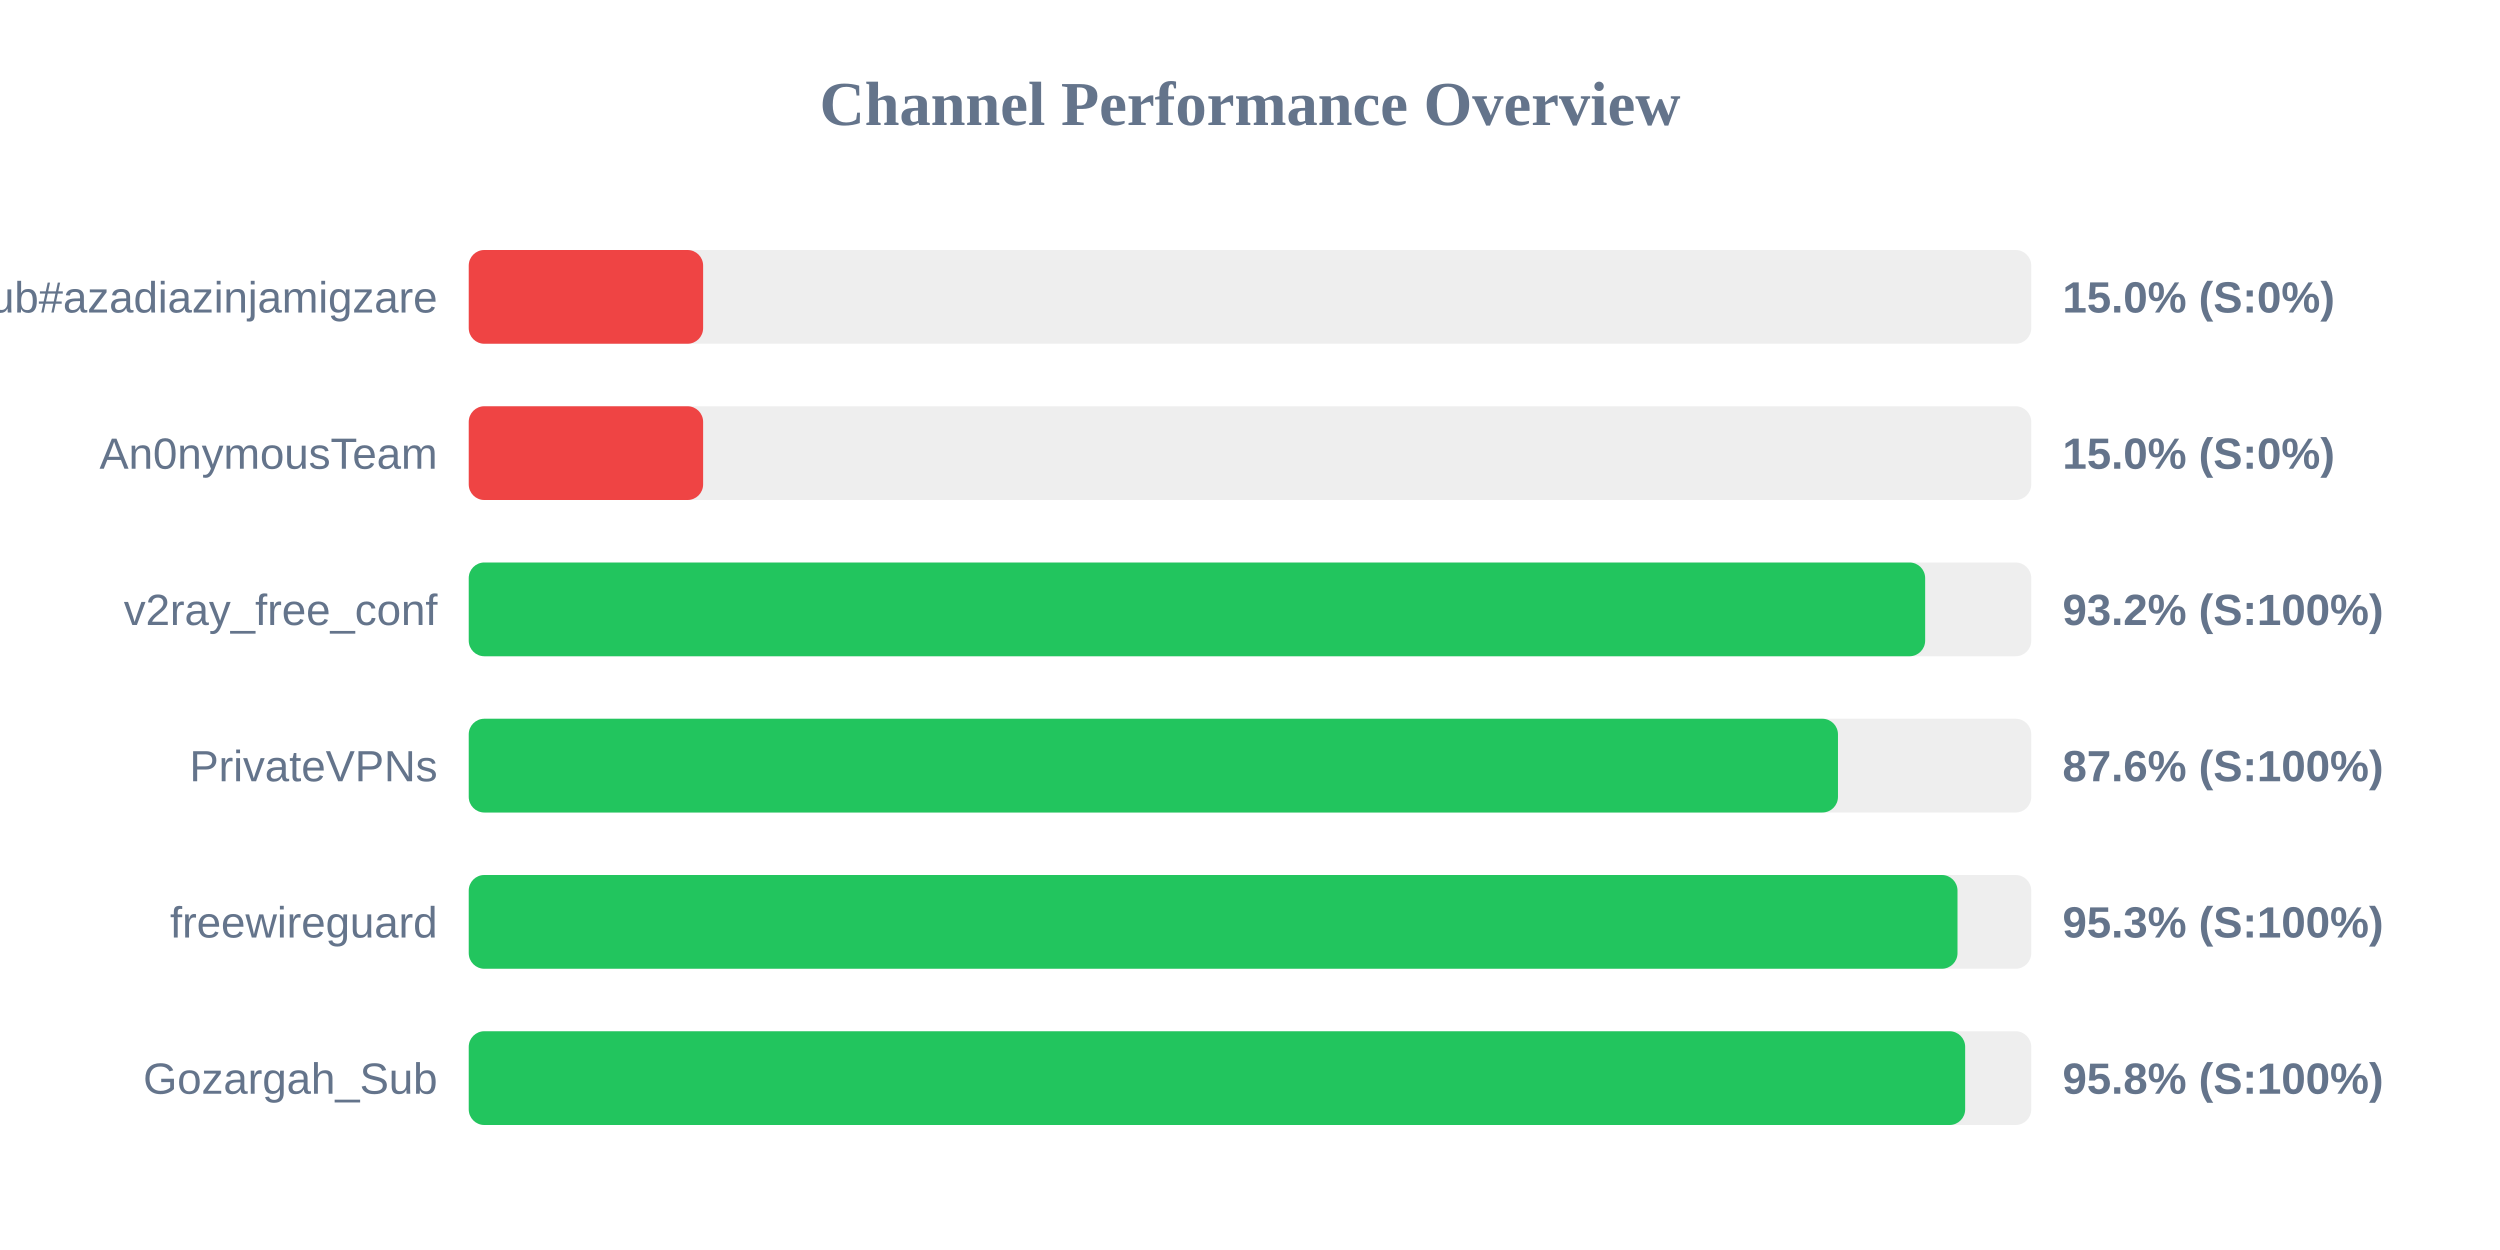
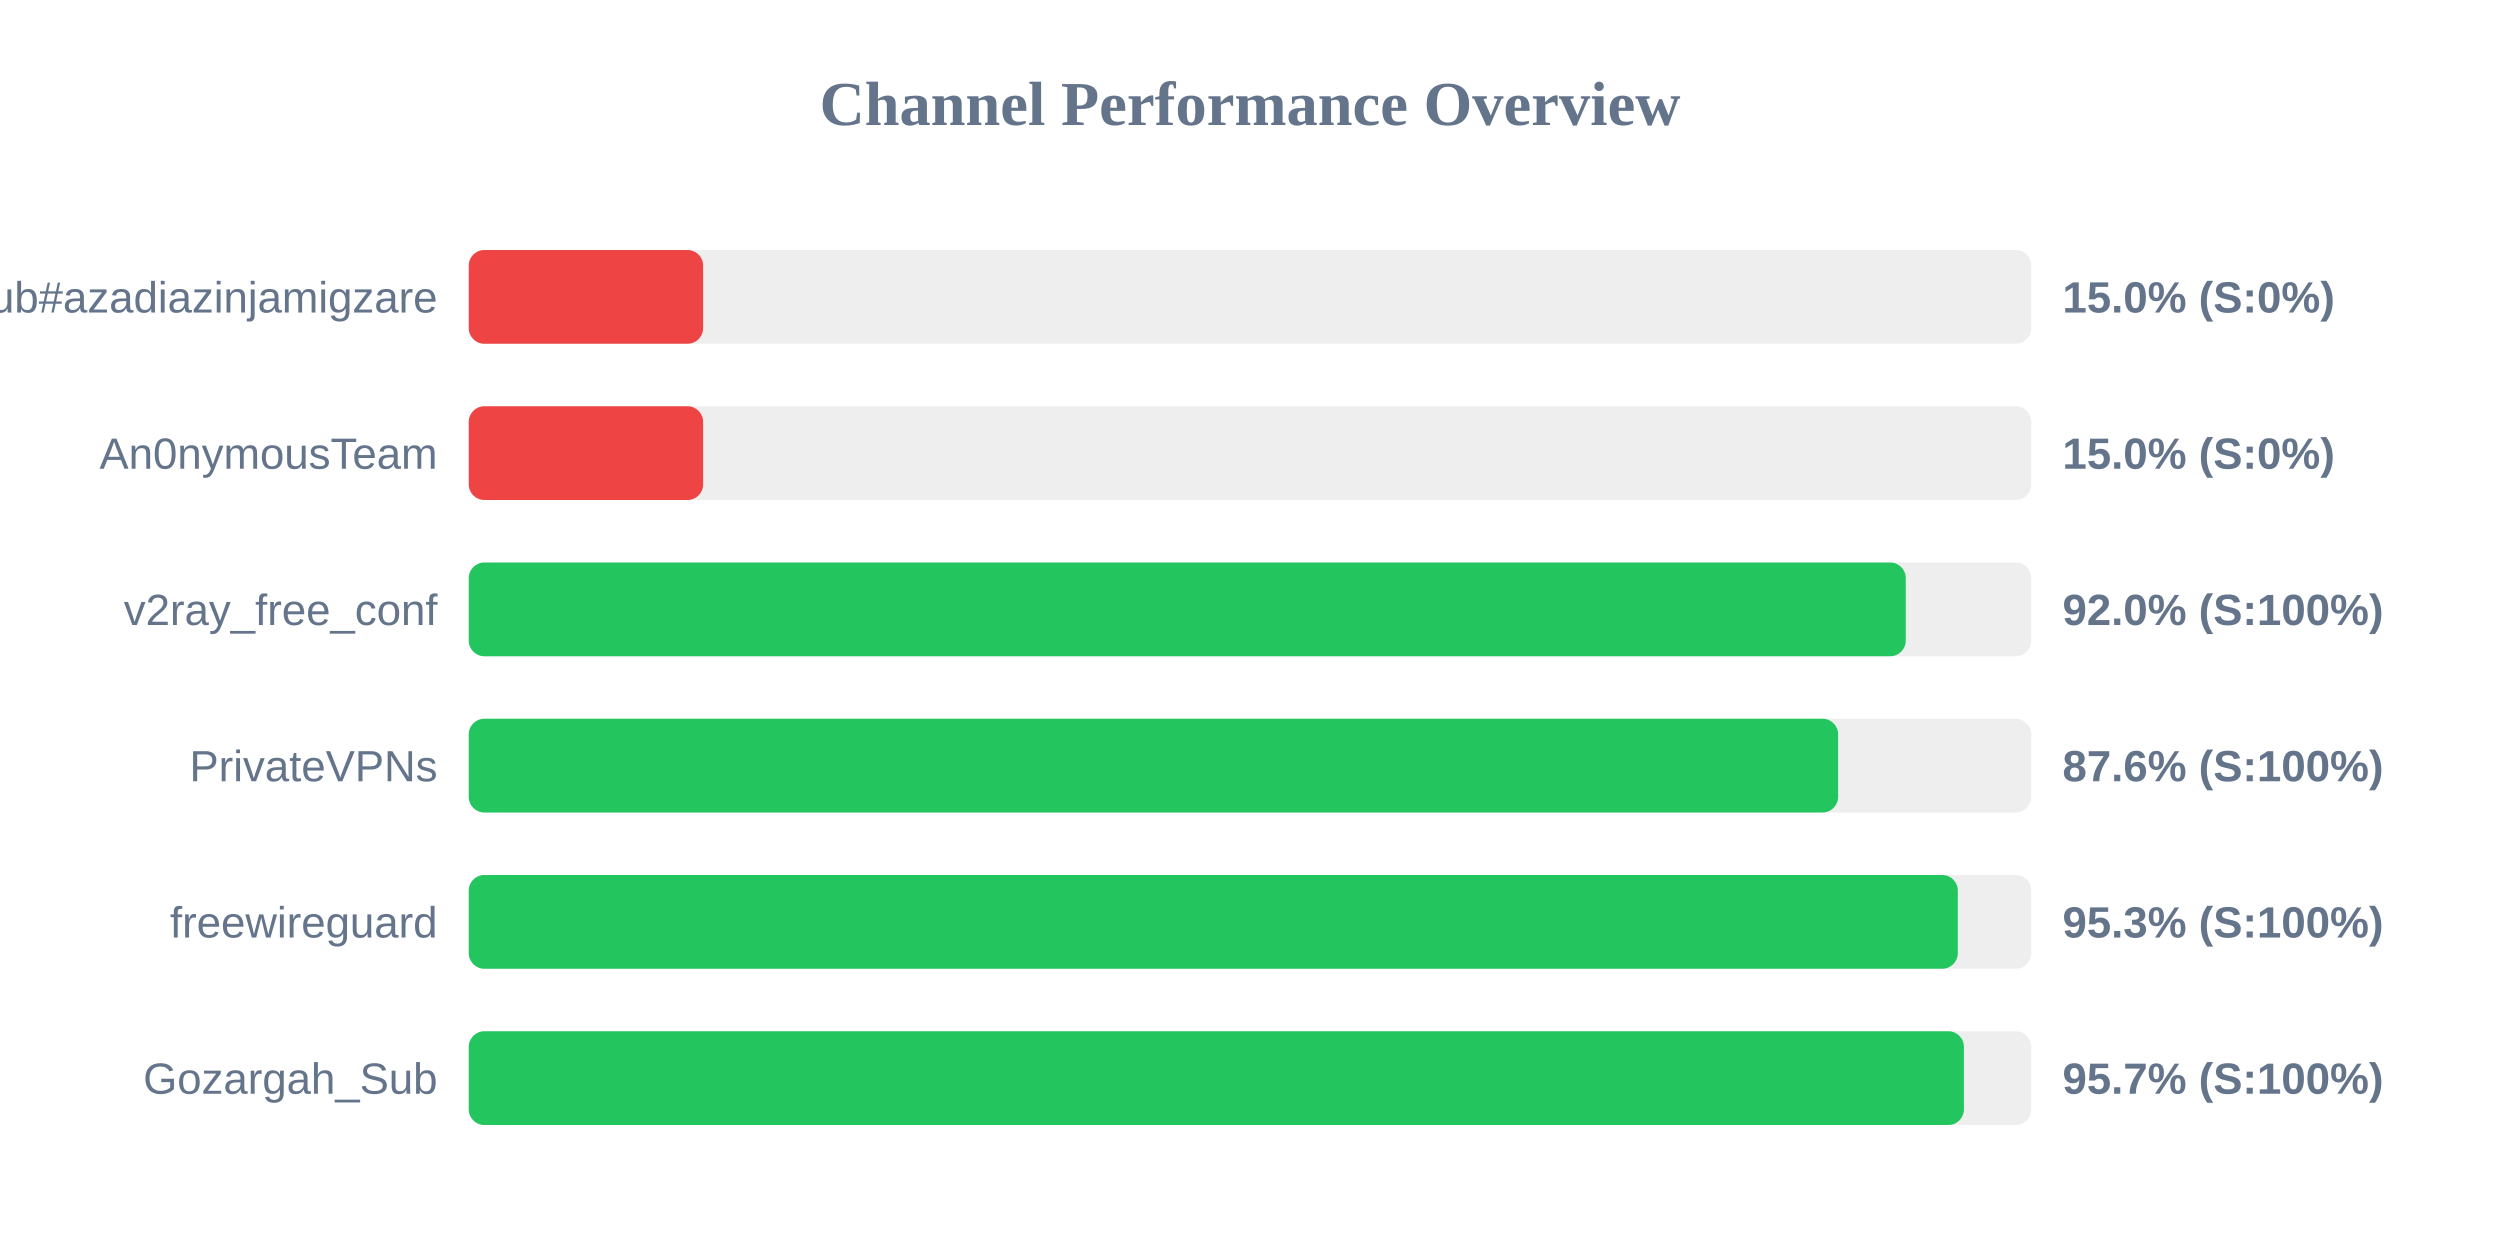
<svg xmlns="http://www.w3.org/2000/svg" width="800" height="400" version="1.1">
  <style>
        .row { font: 14px Arial; fill: #64748b; }
        .score { font: bold 14px Arial; fill: #64748b; }
    </style>
  <text x="400" y="40" text-anchor="middle" font-size="20px" font-weight="bold" fill="#64748b">Channel Performance Overview</text>
  <rect x="150" y="80" width="500" height="30" fill="#eee" rx="5" />
  <rect x="150" y="80" width="75.0" height="30" fill="#ef4444" rx="5" />
  <text x="140" y="100" text-anchor="end" class="row">Sub#azadiazinjamigzare</text>
  <text x="660" y="100" text-anchor="start" class="score">15.0% (S:0%)</text>
  <rect x="150" y="130" width="500" height="30" fill="#eee" rx="5" />
  <rect x="150" y="130" width="75.0" height="30" fill="#ef4444" rx="5" />
  <text x="140" y="150" text-anchor="end" class="row">An0nymousTeam</text>
  <text x="660" y="150" text-anchor="start" class="score">15.0% (S:0%)</text>
  <rect x="150" y="180" width="500" height="30" fill="#eee" rx="5" />
-   <rect x="150" y="180" width="466.05" height="30" fill="#22c55e" rx="5" />
+   <rect x="150" y="180" width="459.85" height="30" fill="#22c55e" rx="5" />
  <text x="140" y="200" text-anchor="end" class="row">v2ray_free_conf</text>
-   <text x="660" y="200" text-anchor="start" class="score">93.2% (S:100%)</text>
+   <text x="660" y="200" text-anchor="start" class="score">92.0% (S:100%)</text>
  <rect x="150" y="230" width="500" height="30" fill="#eee" rx="5" />
-   <rect x="150" y="230" width="438.15" height="30" fill="#22c55e" rx="5" />
+   <rect x="150" y="230" width="438.2" height="30" fill="#22c55e" rx="5" />
  <text x="140" y="250" text-anchor="end" class="row">PrivateVPNs</text>
  <text x="660" y="250" text-anchor="start" class="score">87.6% (S:100%)</text>
  <rect x="150" y="280" width="500" height="30" fill="#eee" rx="5" />
-   <rect x="150" y="280" width="476.4" height="30" fill="#22c55e" rx="5" />
+   <rect x="150" y="280" width="476.5" height="30" fill="#22c55e" rx="5" />
  <text x="140" y="300" text-anchor="end" class="row">freewireguard</text>
  <text x="660" y="300" text-anchor="start" class="score">95.3% (S:100%)</text>
  <rect x="150" y="330" width="500" height="30" fill="#eee" rx="5" />
-   <rect x="150" y="330" width="478.85" height="30" fill="#22c55e" rx="5" />
+   <rect x="150" y="330" width="478.45" height="30" fill="#22c55e" rx="5" />
  <text x="140" y="350" text-anchor="end" class="row">Gozargah_Sub</text>
-   <text x="660" y="350" text-anchor="start" class="score">95.8% (S:100%)</text>
+   <text x="660" y="350" text-anchor="start" class="score">95.7% (S:100%)</text>
</svg>
